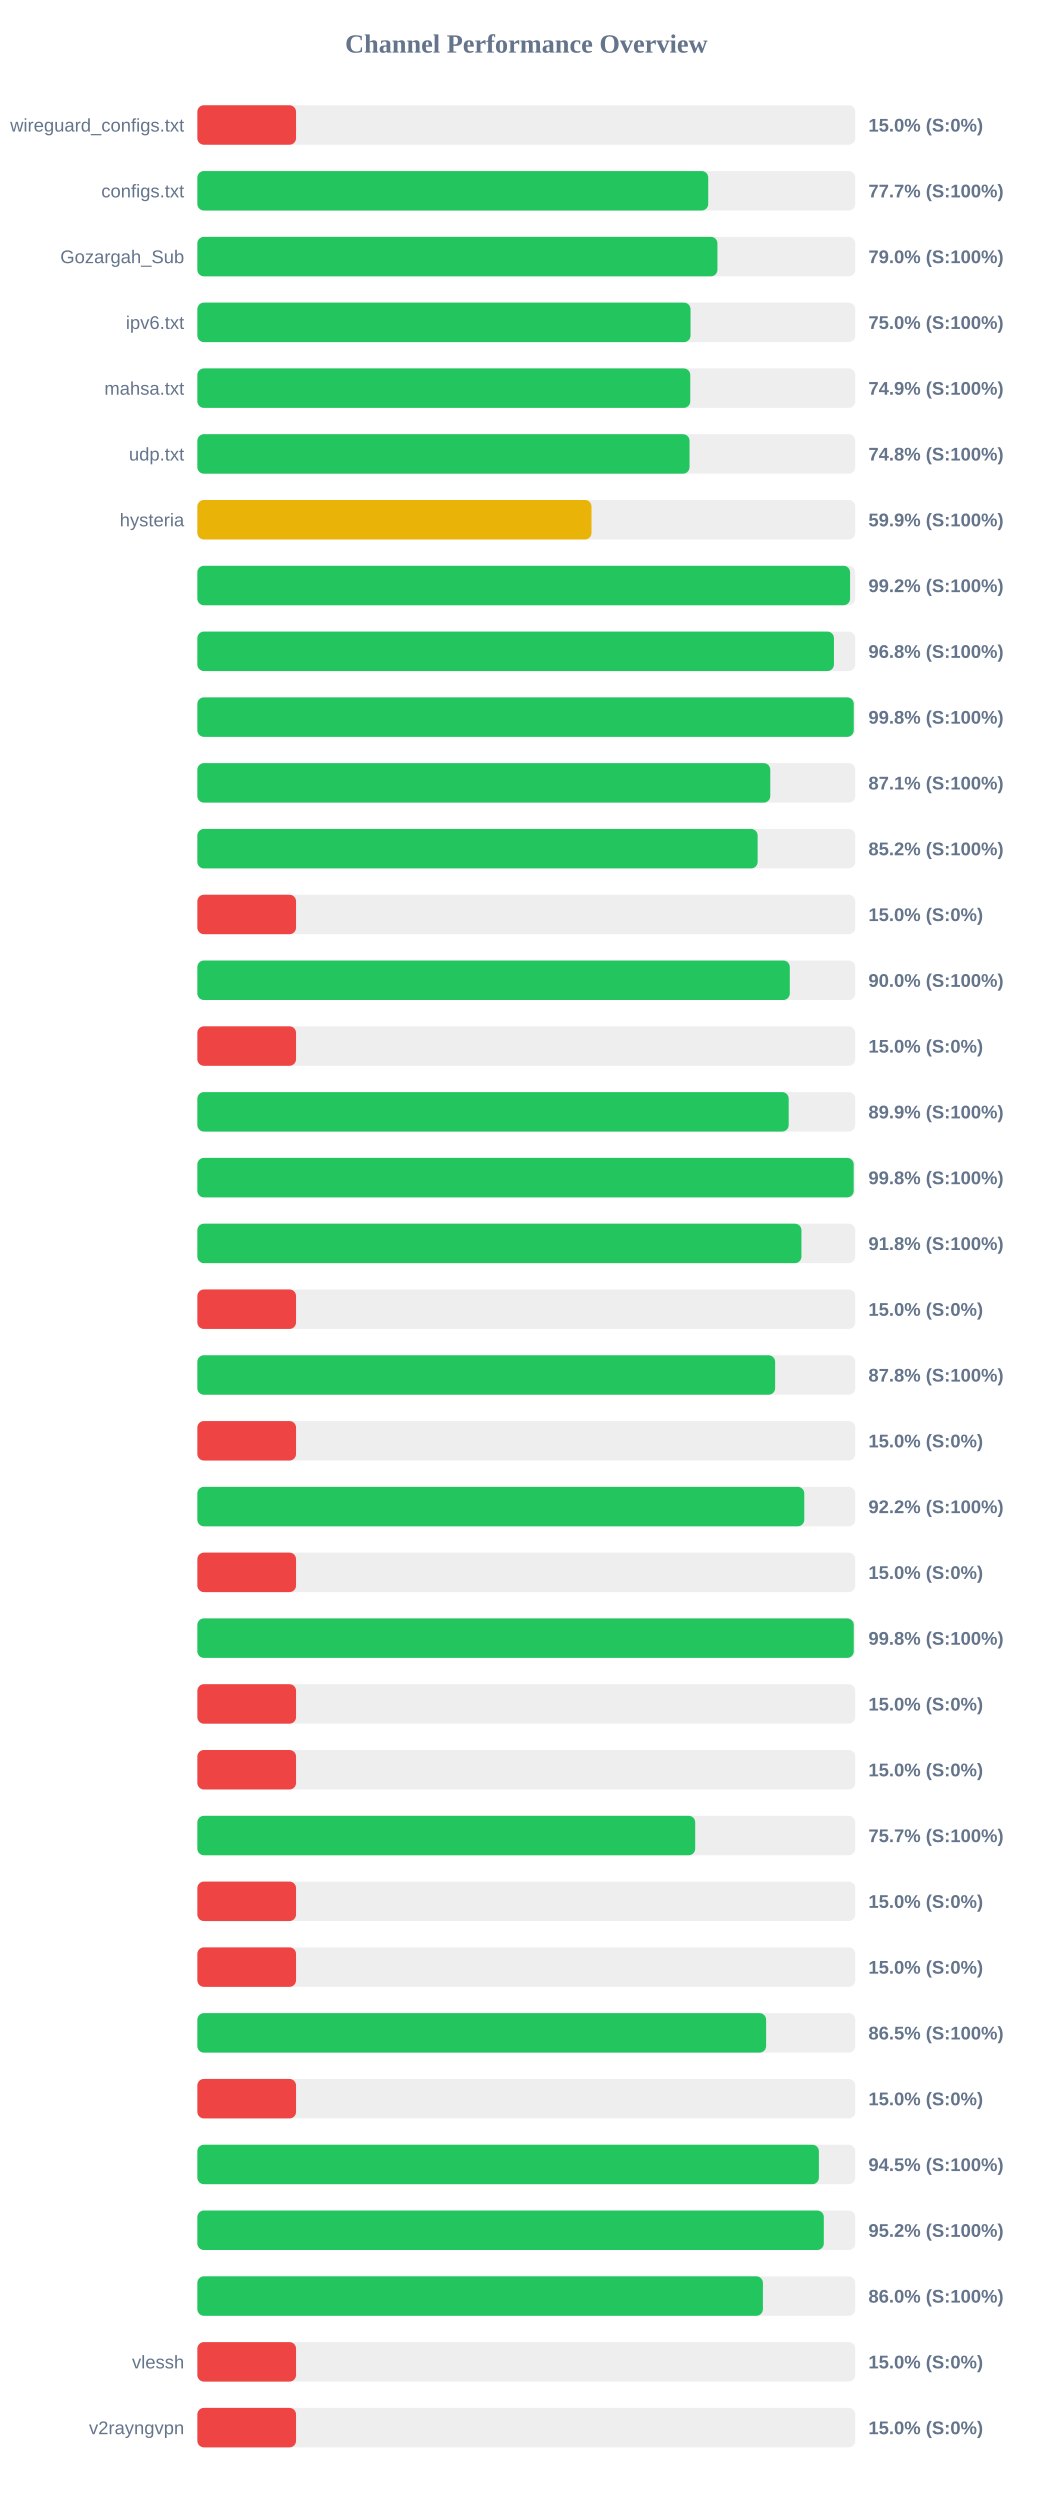
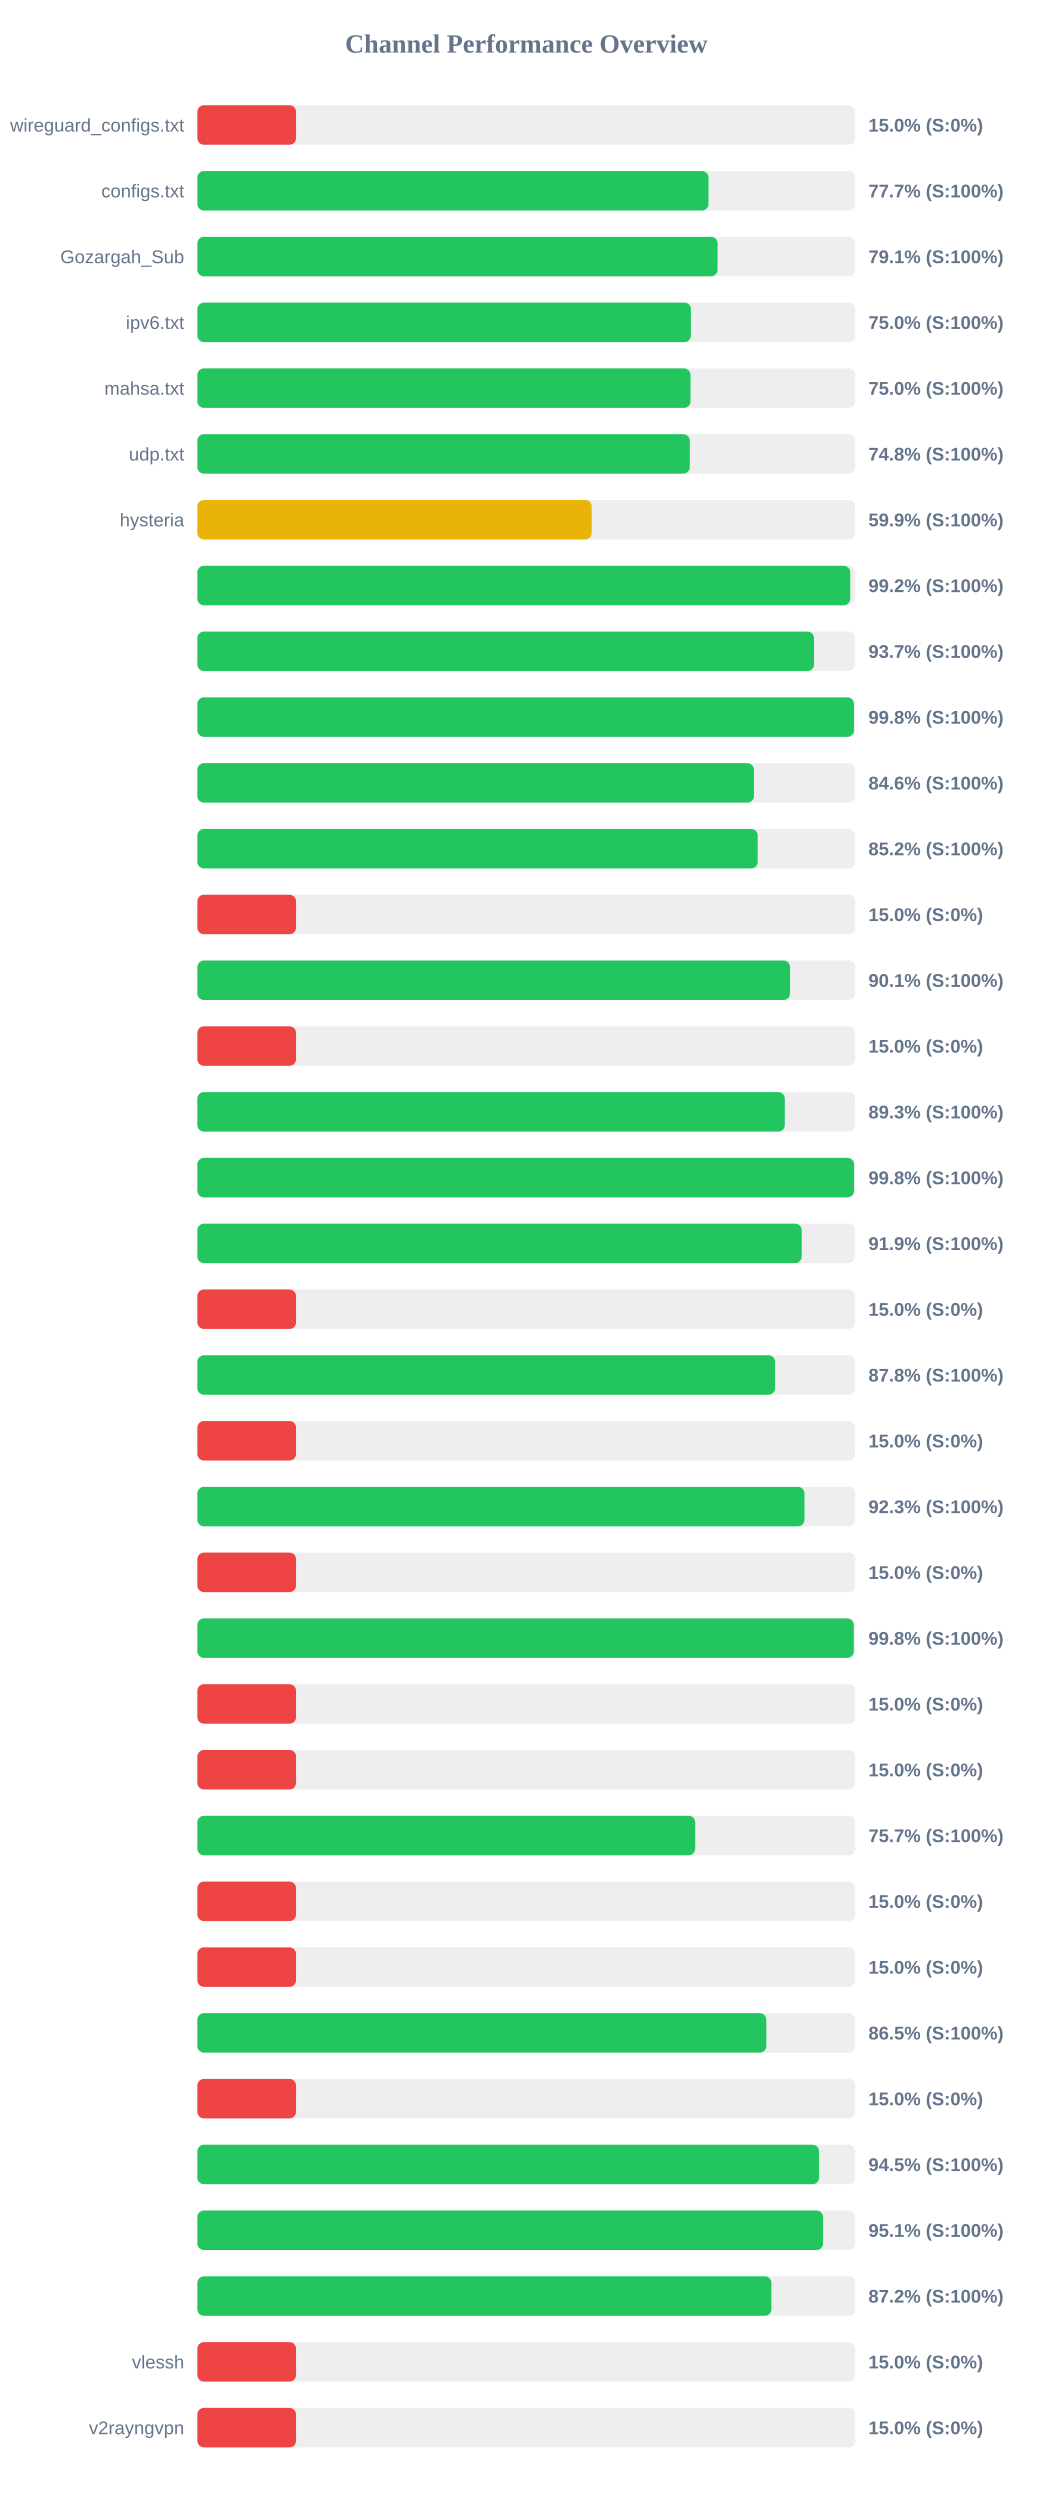
<svg xmlns="http://www.w3.org/2000/svg" width="800" height="1900" version="1.1">
  <style>
        .row { font: 14px Arial; fill: #64748b; }
        .score { font: bold 14px Arial; fill: #64748b; }
    </style>
  <text x="400" y="40" text-anchor="middle" font-size="20px" font-weight="bold" fill="#64748b">Channel Performance Overview</text>
  <rect x="150" y="80" width="500" height="30" fill="#eee" rx="5" />
  <rect x="150" y="80" width="75.0" height="30" fill="#ef4444" rx="5" />
  <text x="140" y="100" text-anchor="end" class="row">wireguard_configs.txt</text>
  <text x="660" y="100" text-anchor="start" class="score">15.0% (S:0%)</text>
  <rect x="150" y="130" width="500" height="30" fill="#eee" rx="5" />
-   <rect x="150" y="130" width="388.25" height="30" fill="#22c55e" rx="5" />
+   <rect x="150" y="130" width="388.45" height="30" fill="#22c55e" rx="5" />
  <text x="140" y="150" text-anchor="end" class="row">configs.txt</text>
  <text x="660" y="150" text-anchor="start" class="score">77.7% (S:100%)</text>
  <rect x="150" y="180" width="500" height="30" fill="#eee" rx="5" />
-   <rect x="150" y="180" width="395.25" height="30" fill="#22c55e" rx="5" />
+   <rect x="150" y="180" width="395.35" height="30" fill="#22c55e" rx="5" />
  <text x="140" y="200" text-anchor="end" class="row">Gozargah_Sub</text>
-   <text x="660" y="200" text-anchor="start" class="score">79.0% (S:100%)</text>
+   <text x="660" y="200" text-anchor="start" class="score">79.1% (S:100%)</text>
  <rect x="150" y="230" width="500" height="30" fill="#eee" rx="5" />
-   <rect x="150" y="230" width="374.8" height="30" fill="#22c55e" rx="5" />
+   <rect x="150" y="230" width="375.1" height="30" fill="#22c55e" rx="5" />
  <text x="140" y="250" text-anchor="end" class="row">ipv6.txt</text>
  <text x="660" y="250" text-anchor="start" class="score">75.0% (S:100%)</text>
  <rect x="150" y="280" width="500" height="30" fill="#eee" rx="5" />
-   <rect x="150" y="280" width="374.6" height="30" fill="#22c55e" rx="5" />
+   <rect x="150" y="280" width="374.8" height="30" fill="#22c55e" rx="5" />
  <text x="140" y="300" text-anchor="end" class="row">mahsa.txt</text>
-   <text x="660" y="300" text-anchor="start" class="score">74.9% (S:100%)</text>
+   <text x="660" y="300" text-anchor="start" class="score">75.0% (S:100%)</text>
  <rect x="150" y="330" width="500" height="30" fill="#eee" rx="5" />
-   <rect x="150" y="330" width="374.05" height="30" fill="#22c55e" rx="5" />
+   <rect x="150" y="330" width="374.25" height="30" fill="#22c55e" rx="5" />
  <text x="140" y="350" text-anchor="end" class="row">udp.txt</text>
  <text x="660" y="350" text-anchor="start" class="score">74.8% (S:100%)</text>
  <rect x="150" y="380" width="500" height="30" fill="#eee" rx="5" />
-   <rect x="150" y="380" width="299.55" height="30" fill="#eab308" rx="5" />
+   <rect x="150" y="380" width="299.7" height="30" fill="#eab308" rx="5" />
  <text x="140" y="400" text-anchor="end" class="row">hysteria</text>
  <text x="660" y="400" text-anchor="start" class="score">59.9% (S:100%)</text>
  <rect x="150" y="430" width="500" height="30" fill="#eee" rx="5" />
-   <rect x="150" y="430" width="496.05" height="30" fill="#22c55e" rx="5" />
+   <rect x="150" y="430" width="496.2" height="30" fill="#22c55e" rx="5" />
  <text x="140" y="450" text-anchor="end" class="row" />
  <text x="660" y="450" text-anchor="start" class="score">99.2% (S:100%)</text>
  <rect x="150" y="480" width="500" height="30" fill="#eee" rx="5" />
-   <rect x="150" y="480" width="483.8" height="30" fill="#22c55e" rx="5" />
+   <rect x="150" y="480" width="468.65" height="30" fill="#22c55e" rx="5" />
  <text x="140" y="500" text-anchor="end" class="row" />
-   <text x="660" y="500" text-anchor="start" class="score">96.8% (S:100%)</text>
+   <text x="660" y="500" text-anchor="start" class="score">93.7% (S:100%)</text>
  <rect x="150" y="530" width="500" height="30" fill="#eee" rx="5" />
-   <rect x="150" y="530" width="498.85" height="30" fill="#22c55e" rx="5" />
+   <rect x="150" y="530" width="499.0" height="30" fill="#22c55e" rx="5" />
  <text x="140" y="550" text-anchor="end" class="row" />
  <text x="660" y="550" text-anchor="start" class="score">99.8% (S:100%)</text>
  <rect x="150" y="580" width="500" height="30" fill="#eee" rx="5" />
-   <rect x="150" y="580" width="435.4" height="30" fill="#22c55e" rx="5" />
+   <rect x="150" y="580" width="423.0" height="30" fill="#22c55e" rx="5" />
  <text x="140" y="600" text-anchor="end" class="row" />
-   <text x="660" y="600" text-anchor="start" class="score">87.1% (S:100%)</text>
+   <text x="660" y="600" text-anchor="start" class="score">84.6% (S:100%)</text>
  <rect x="150" y="630" width="500" height="30" fill="#eee" rx="5" />
-   <rect x="150" y="630" width="425.8" height="30" fill="#22c55e" rx="5" />
+   <rect x="150" y="630" width="425.85" height="30" fill="#22c55e" rx="5" />
  <text x="140" y="650" text-anchor="end" class="row" />
  <text x="660" y="650" text-anchor="start" class="score">85.2% (S:100%)</text>
  <rect x="150" y="680" width="500" height="30" fill="#eee" rx="5" />
  <rect x="150" y="680" width="75.0" height="30" fill="#ef4444" rx="5" />
  <text x="140" y="700" text-anchor="end" class="row" />
  <text x="660" y="700" text-anchor="start" class="score">15.0% (S:0%)</text>
  <rect x="150" y="730" width="500" height="30" fill="#eee" rx="5" />
-   <rect x="150" y="730" width="450.25" height="30" fill="#22c55e" rx="5" />
+   <rect x="150" y="730" width="450.45" height="30" fill="#22c55e" rx="5" />
  <text x="140" y="750" text-anchor="end" class="row" />
-   <text x="660" y="750" text-anchor="start" class="score">90.0% (S:100%)</text>
+   <text x="660" y="750" text-anchor="start" class="score">90.1% (S:100%)</text>
  <rect x="150" y="780" width="500" height="30" fill="#eee" rx="5" />
  <rect x="150" y="780" width="75.0" height="30" fill="#ef4444" rx="5" />
  <text x="140" y="800" text-anchor="end" class="row" />
  <text x="660" y="800" text-anchor="start" class="score">15.0% (S:0%)</text>
  <rect x="150" y="830" width="500" height="30" fill="#eee" rx="5" />
-   <rect x="150" y="830" width="449.4" height="30" fill="#22c55e" rx="5" />
+   <rect x="150" y="830" width="446.45" height="30" fill="#22c55e" rx="5" />
  <text x="140" y="850" text-anchor="end" class="row" />
-   <text x="660" y="850" text-anchor="start" class="score">89.9% (S:100%)</text>
+   <text x="660" y="850" text-anchor="start" class="score">89.3% (S:100%)</text>
  <rect x="150" y="880" width="500" height="30" fill="#eee" rx="5" />
-   <rect x="150" y="880" width="498.8" height="30" fill="#22c55e" rx="5" />
+   <rect x="150" y="880" width="499.05" height="30" fill="#22c55e" rx="5" />
  <text x="140" y="900" text-anchor="end" class="row" />
  <text x="660" y="900" text-anchor="start" class="score">99.8% (S:100%)</text>
  <rect x="150" y="930" width="500" height="30" fill="#eee" rx="5" />
-   <rect x="150" y="930" width="459.1" height="30" fill="#22c55e" rx="5" />
+   <rect x="150" y="930" width="459.3" height="30" fill="#22c55e" rx="5" />
  <text x="140" y="950" text-anchor="end" class="row" />
-   <text x="660" y="950" text-anchor="start" class="score">91.8% (S:100%)</text>
+   <text x="660" y="950" text-anchor="start" class="score">91.9% (S:100%)</text>
  <rect x="150" y="980" width="500" height="30" fill="#eee" rx="5" />
  <rect x="150" y="980" width="75.0" height="30" fill="#ef4444" rx="5" />
  <text x="140" y="1000" text-anchor="end" class="row" />
  <text x="660" y="1000" text-anchor="start" class="score">15.0% (S:0%)</text>
  <rect x="150" y="1030" width="500" height="30" fill="#eee" rx="5" />
-   <rect x="150" y="1030" width="439.1" height="30" fill="#22c55e" rx="5" />
+   <rect x="150" y="1030" width="439.05" height="30" fill="#22c55e" rx="5" />
  <text x="140" y="1050" text-anchor="end" class="row" />
  <text x="660" y="1050" text-anchor="start" class="score">87.8% (S:100%)</text>
  <rect x="150" y="1080" width="500" height="30" fill="#eee" rx="5" />
  <rect x="150" y="1080" width="75.0" height="30" fill="#ef4444" rx="5" />
  <text x="140" y="1100" text-anchor="end" class="row" />
  <text x="660" y="1100" text-anchor="start" class="score">15.0% (S:0%)</text>
  <rect x="150" y="1130" width="500" height="30" fill="#eee" rx="5" />
-   <rect x="150" y="1130" width="461.25" height="30" fill="#22c55e" rx="5" />
+   <rect x="150" y="1130" width="461.4" height="30" fill="#22c55e" rx="5" />
  <text x="140" y="1150" text-anchor="end" class="row" />
-   <text x="660" y="1150" text-anchor="start" class="score">92.2% (S:100%)</text>
+   <text x="660" y="1150" text-anchor="start" class="score">92.3% (S:100%)</text>
  <rect x="150" y="1180" width="500" height="30" fill="#eee" rx="5" />
  <rect x="150" y="1180" width="75.0" height="30" fill="#ef4444" rx="5" />
  <text x="140" y="1200" text-anchor="end" class="row" />
  <text x="660" y="1200" text-anchor="start" class="score">15.0% (S:0%)</text>
  <rect x="150" y="1230" width="500" height="30" fill="#eee" rx="5" />
  <rect x="150" y="1230" width="498.85" height="30" fill="#22c55e" rx="5" />
  <text x="140" y="1250" text-anchor="end" class="row" />
  <text x="660" y="1250" text-anchor="start" class="score">99.8% (S:100%)</text>
  <rect x="150" y="1280" width="500" height="30" fill="#eee" rx="5" />
  <rect x="150" y="1280" width="75.0" height="30" fill="#ef4444" rx="5" />
  <text x="140" y="1300" text-anchor="end" class="row" />
  <text x="660" y="1300" text-anchor="start" class="score">15.0% (S:0%)</text>
  <rect x="150" y="1330" width="500" height="30" fill="#eee" rx="5" />
  <rect x="150" y="1330" width="75.0" height="30" fill="#ef4444" rx="5" />
  <text x="140" y="1350" text-anchor="end" class="row" />
  <text x="660" y="1350" text-anchor="start" class="score">15.0% (S:0%)</text>
  <rect x="150" y="1380" width="500" height="30" fill="#eee" rx="5" />
  <rect x="150" y="1380" width="378.35" height="30" fill="#22c55e" rx="5" />
  <text x="140" y="1400" text-anchor="end" class="row" />
  <text x="660" y="1400" text-anchor="start" class="score">75.7% (S:100%)</text>
  <rect x="150" y="1430" width="500" height="30" fill="#eee" rx="5" />
  <rect x="150" y="1430" width="75.0" height="30" fill="#ef4444" rx="5" />
  <text x="140" y="1450" text-anchor="end" class="row" />
  <text x="660" y="1450" text-anchor="start" class="score">15.0% (S:0%)</text>
  <rect x="150" y="1480" width="500" height="30" fill="#eee" rx="5" />
  <rect x="150" y="1480" width="75.0" height="30" fill="#ef4444" rx="5" />
  <text x="140" y="1500" text-anchor="end" class="row" />
  <text x="660" y="1500" text-anchor="start" class="score">15.0% (S:0%)</text>
  <rect x="150" y="1530" width="500" height="30" fill="#eee" rx="5" />
-   <rect x="150" y="1530" width="432.25" height="30" fill="#22c55e" rx="5" />
+   <rect x="150" y="1530" width="432.4" height="30" fill="#22c55e" rx="5" />
  <text x="140" y="1550" text-anchor="end" class="row" />
  <text x="660" y="1550" text-anchor="start" class="score">86.5% (S:100%)</text>
  <rect x="150" y="1580" width="500" height="30" fill="#eee" rx="5" />
  <rect x="150" y="1580" width="75.0" height="30" fill="#ef4444" rx="5" />
  <text x="140" y="1600" text-anchor="end" class="row" />
  <text x="660" y="1600" text-anchor="start" class="score">15.0% (S:0%)</text>
  <rect x="150" y="1630" width="500" height="30" fill="#eee" rx="5" />
-   <rect x="150" y="1630" width="472.35" height="30" fill="#22c55e" rx="5" />
+   <rect x="150" y="1630" width="472.5" height="30" fill="#22c55e" rx="5" />
  <text x="140" y="1650" text-anchor="end" class="row" />
  <text x="660" y="1650" text-anchor="start" class="score">94.5% (S:100%)</text>
  <rect x="150" y="1680" width="500" height="30" fill="#eee" rx="5" />
-   <rect x="150" y="1680" width="476.1" height="30" fill="#22c55e" rx="5" />
+   <rect x="150" y="1680" width="475.55" height="30" fill="#22c55e" rx="5" />
  <text x="140" y="1700" text-anchor="end" class="row" />
-   <text x="660" y="1700" text-anchor="start" class="score">95.2% (S:100%)</text>
+   <text x="660" y="1700" text-anchor="start" class="score">95.1% (S:100%)</text>
  <rect x="150" y="1730" width="500" height="30" fill="#eee" rx="5" />
-   <rect x="150" y="1730" width="429.8" height="30" fill="#22c55e" rx="5" />
+   <rect x="150" y="1730" width="436.25" height="30" fill="#22c55e" rx="5" />
  <text x="140" y="1750" text-anchor="end" class="row" />
-   <text x="660" y="1750" text-anchor="start" class="score">86.0% (S:100%)</text>
+   <text x="660" y="1750" text-anchor="start" class="score">87.2% (S:100%)</text>
  <rect x="150" y="1780" width="500" height="30" fill="#eee" rx="5" />
  <rect x="150" y="1780" width="75.0" height="30" fill="#ef4444" rx="5" />
  <text x="140" y="1800" text-anchor="end" class="row">vlessh</text>
  <text x="660" y="1800" text-anchor="start" class="score">15.0% (S:0%)</text>
  <rect x="150" y="1830" width="500" height="30" fill="#eee" rx="5" />
  <rect x="150" y="1830" width="75.0" height="30" fill="#ef4444" rx="5" />
  <text x="140" y="1850" text-anchor="end" class="row">v2rayngvpn</text>
  <text x="660" y="1850" text-anchor="start" class="score">15.0% (S:0%)</text>
</svg>
